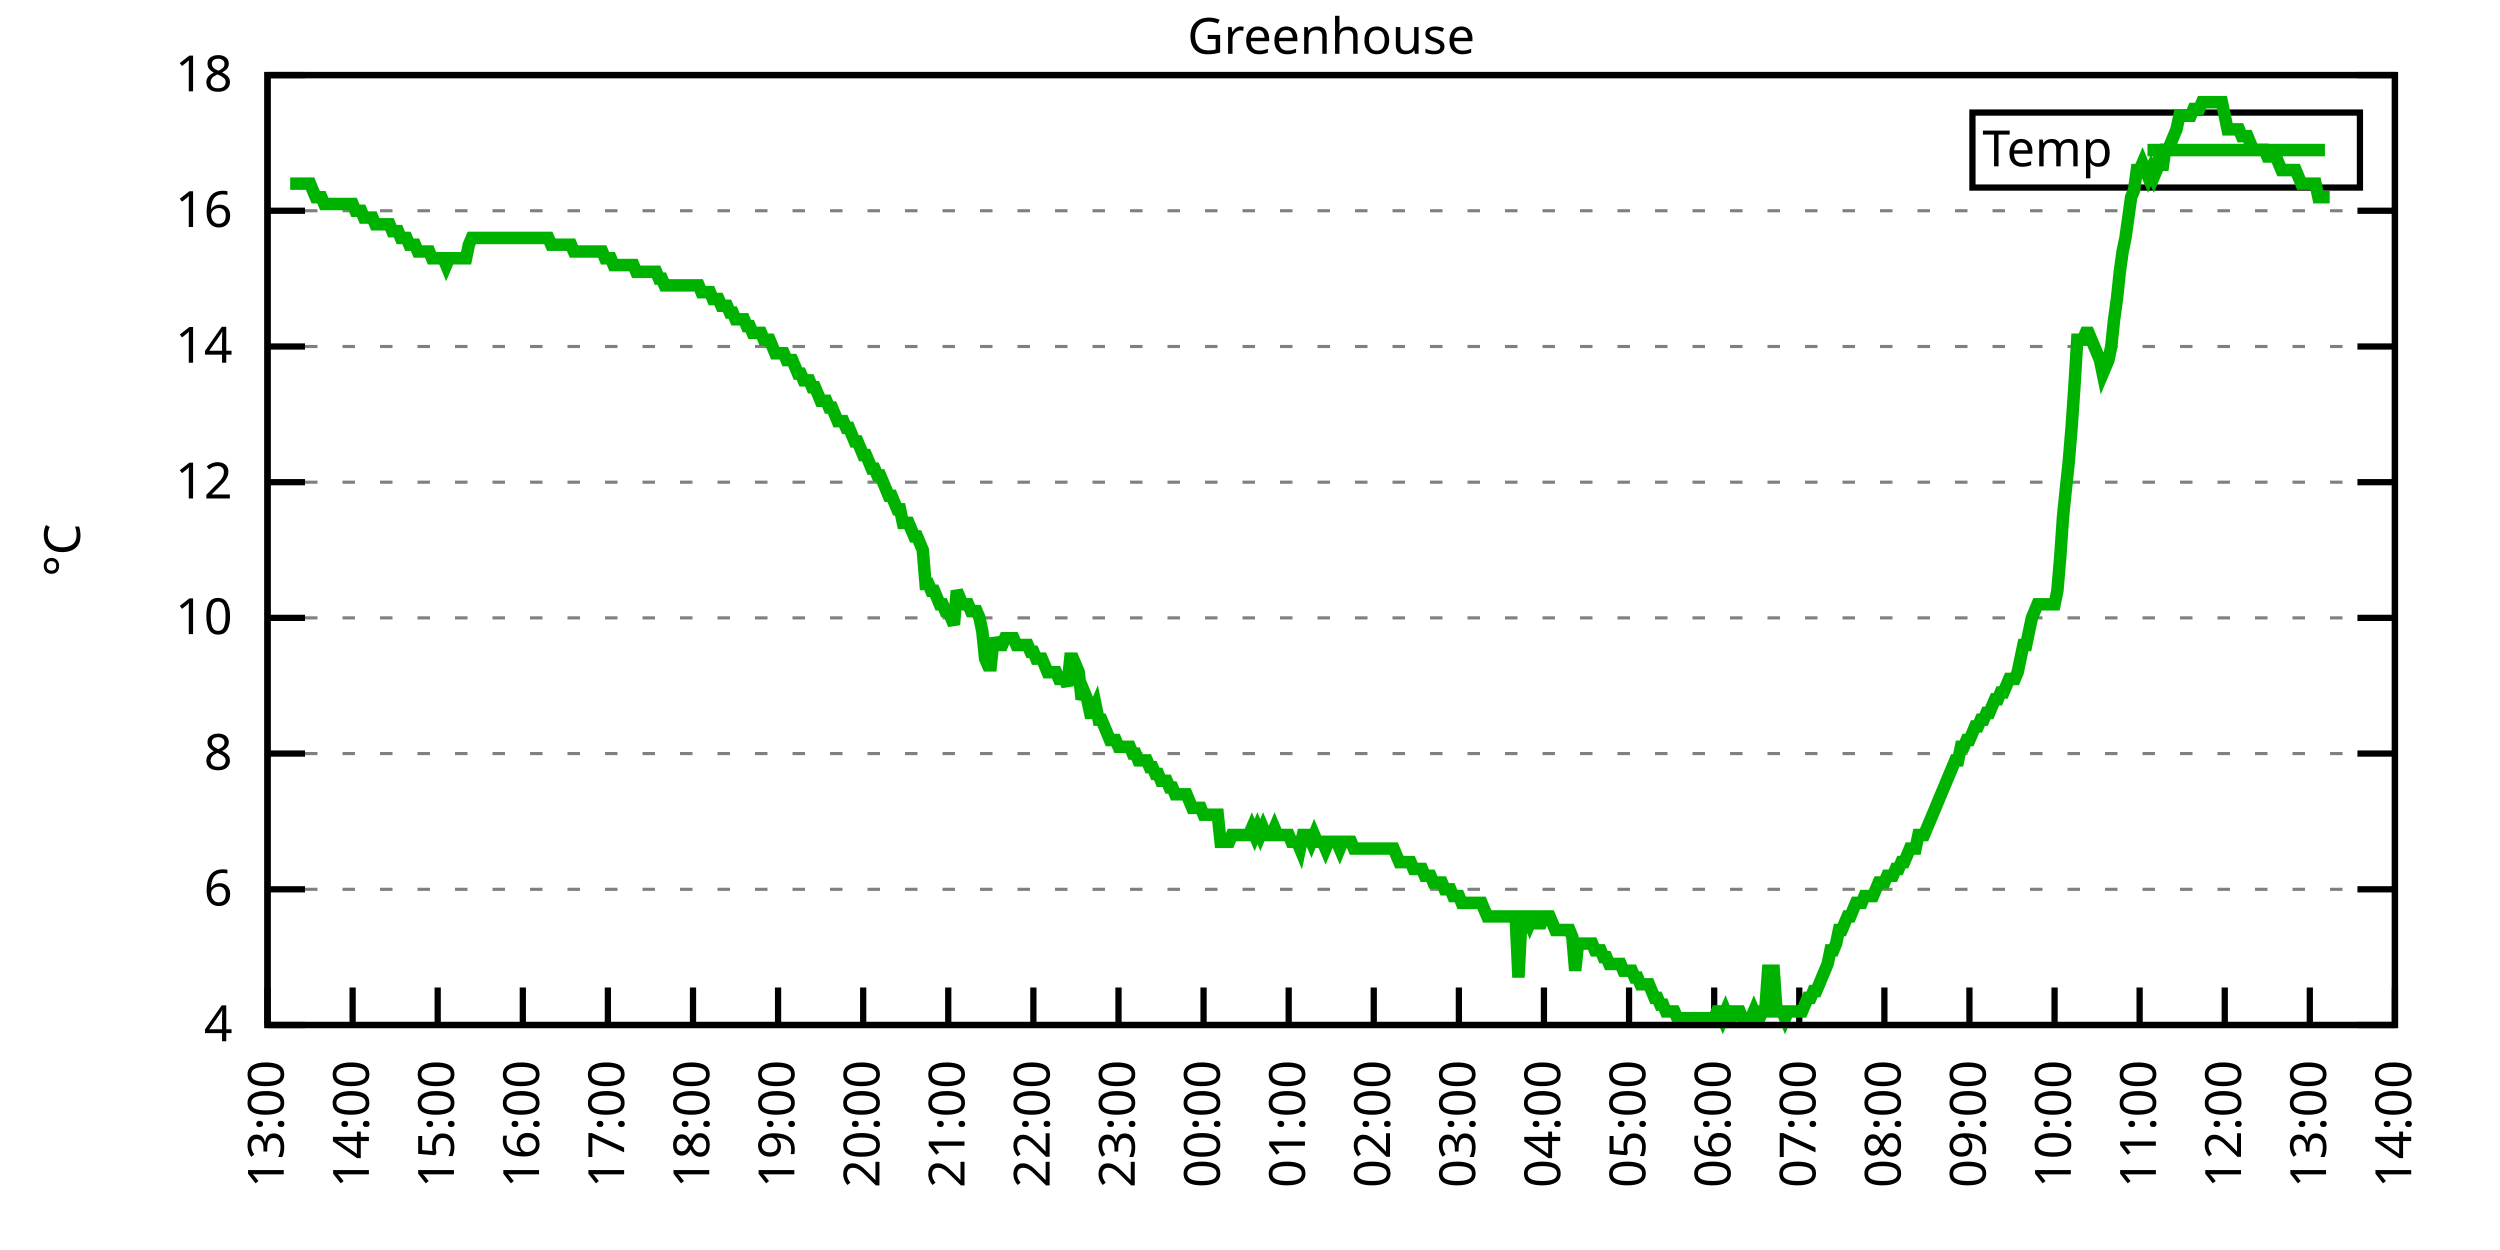
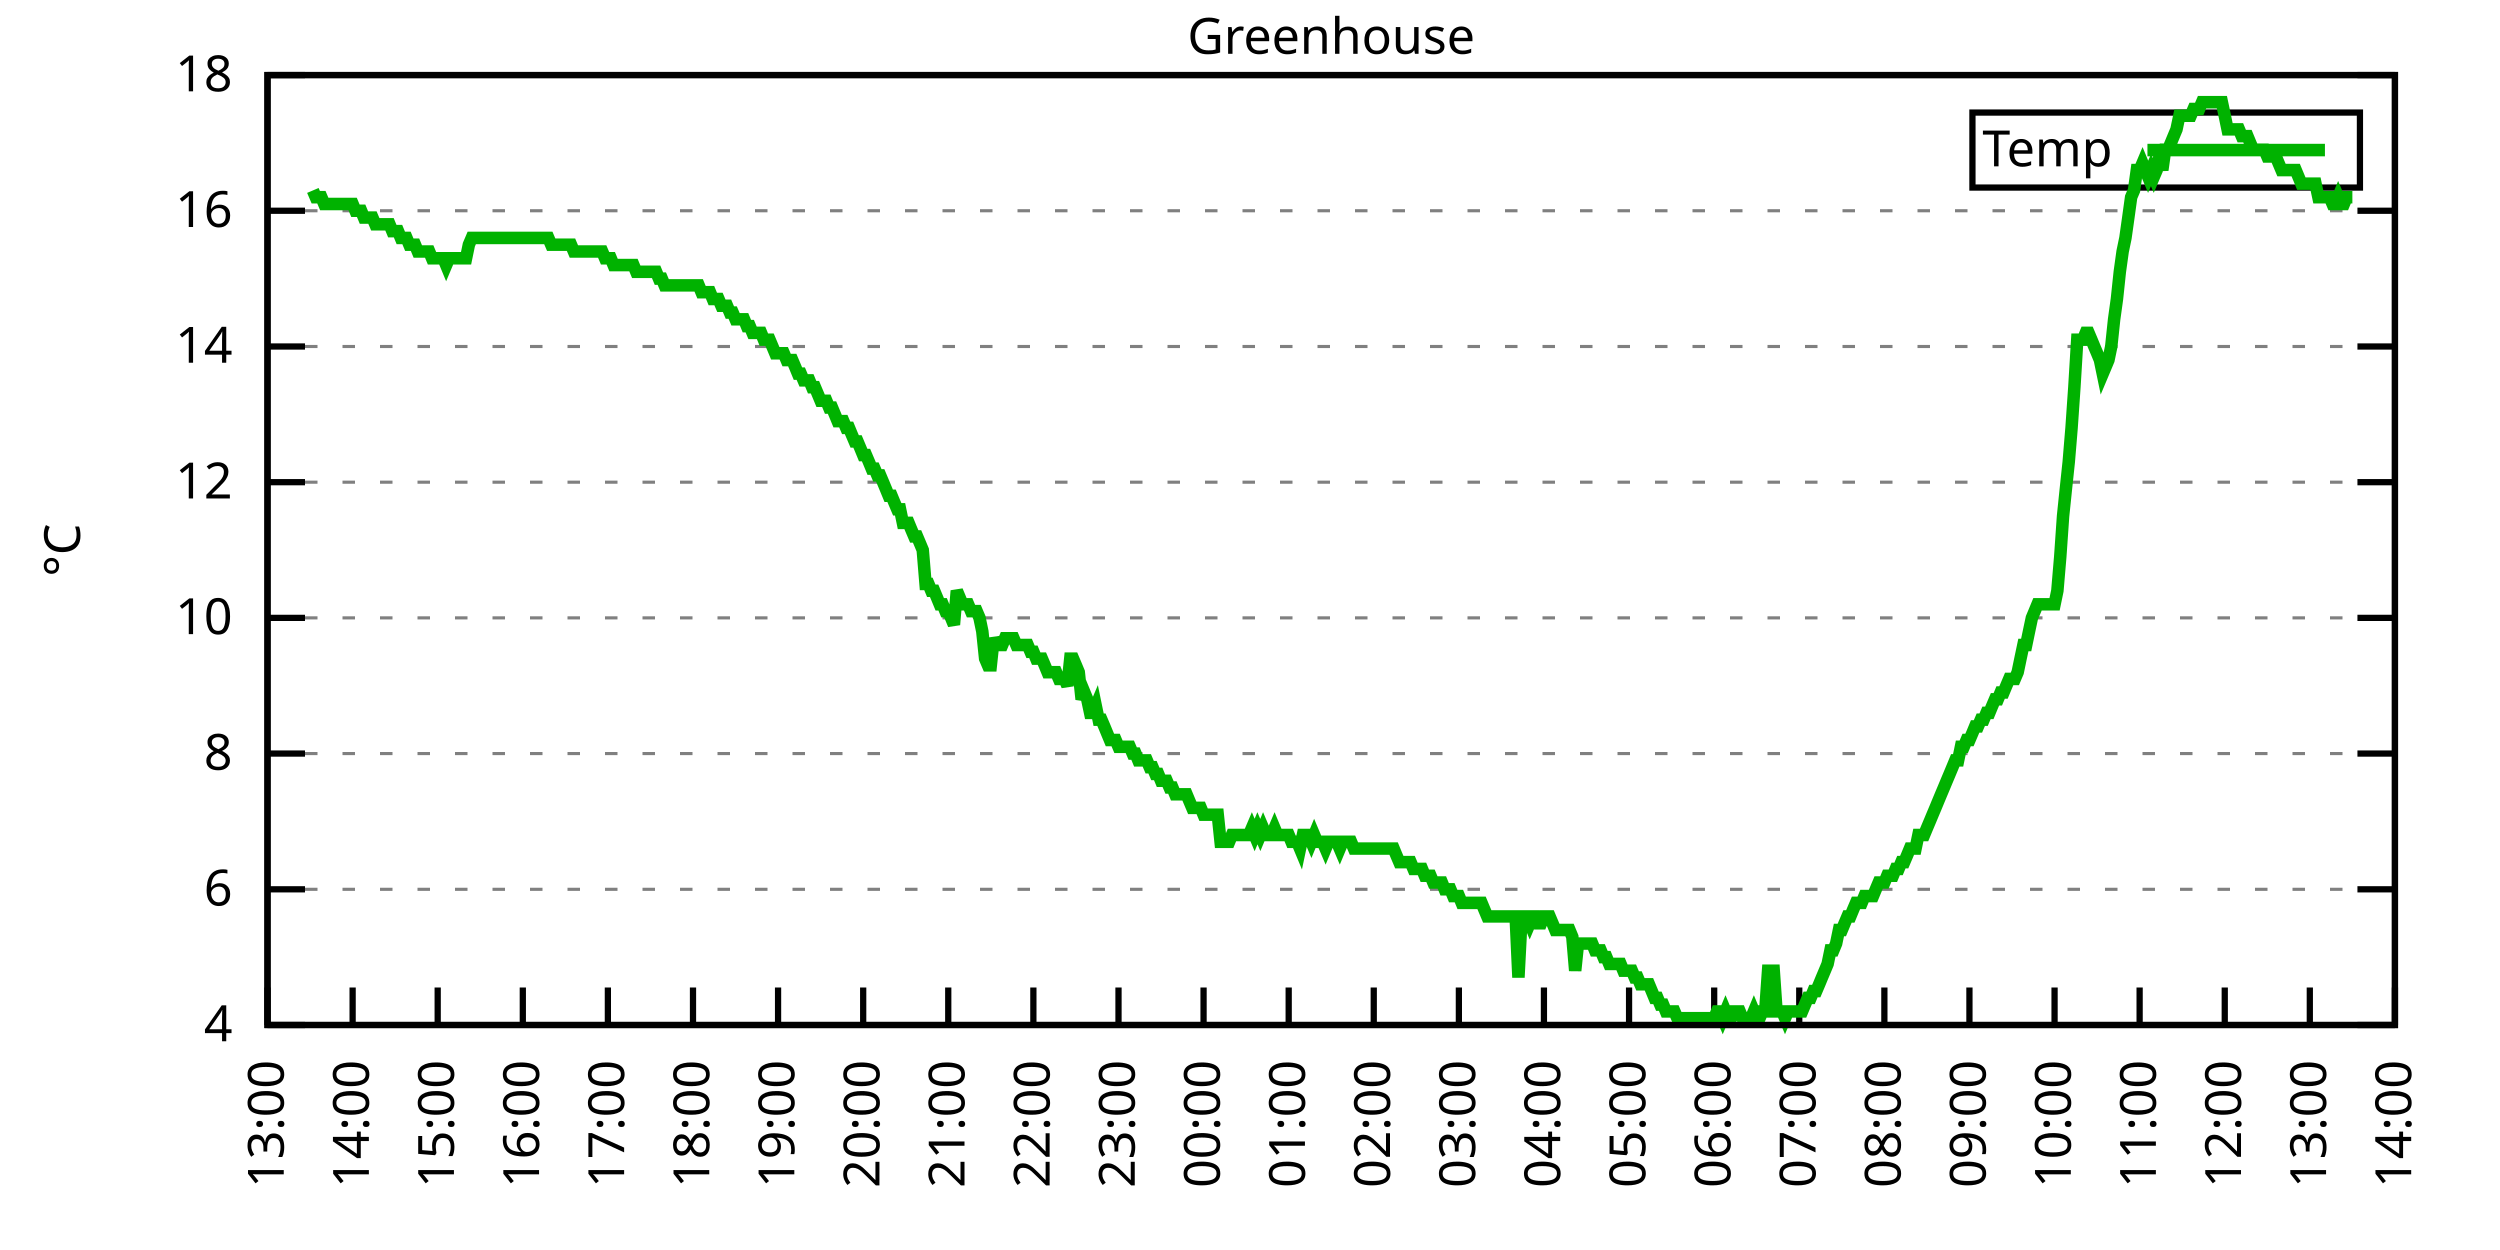
<svg xmlns="http://www.w3.org/2000/svg" xmlns:xlink="http://www.w3.org/1999/xlink" width="400" height="200" viewBox="0 0 400 200">
  <g id="gnuplot_canvas">
    <rect x="0" y="0" width="400" height="200" fill="none" />
    <defs>
      <circle id="gpDot" r="0.5" stroke-width="0.5" stroke="currentColor" />
      <path id="gpPt0" stroke-width="0.333" stroke="currentColor" d="M-1,0 h2 M0,-1 v2" />
      <path id="gpPt1" stroke-width="0.333" stroke="currentColor" d="M-1,-1 L1,1 M1,-1 L-1,1" />
      <path id="gpPt2" stroke-width="0.333" stroke="currentColor" d="M-1,0 L1,0 M0,-1 L0,1 M-1,-1 L1,1 M-1,1 L1,-1" />
      <rect id="gpPt3" stroke-width="0.333" stroke="currentColor" x="-1" y="-1" width="2" height="2" />
      <rect id="gpPt4" stroke-width="0.333" stroke="currentColor" fill="currentColor" x="-1" y="-1" width="2" height="2" />
      <circle id="gpPt5" stroke-width="0.333" stroke="currentColor" cx="0" cy="0" r="1" />
      <use xlink:href="#gpPt5" id="gpPt6" fill="currentColor" stroke="none" />
      <path id="gpPt7" stroke-width="0.333" stroke="currentColor" d="M0,-1.33 L-1.33,0.67 L1.33,0.67 z" />
      <use xlink:href="#gpPt7" id="gpPt8" fill="currentColor" stroke="none" />
      <use xlink:href="#gpPt7" id="gpPt9" stroke="currentColor" transform="rotate(180)" />
      <use xlink:href="#gpPt9" id="gpPt10" fill="currentColor" stroke="none" />
      <use xlink:href="#gpPt3" id="gpPt11" stroke="currentColor" transform="rotate(45)" />
      <use xlink:href="#gpPt11" id="gpPt12" fill="currentColor" stroke="none" />
      <path id="gpPt13" stroke-width="0.333" stroke="currentColor" d="M0,1.330 L1.265,0.411 L0.782,-1.067 L-0.782,-1.076 L-1.265,0.411 z" />
      <use xlink:href="#gpPt13" id="gpPt14" fill="currentColor" stroke="none" />
      <filter id="textbox" filterUnits="objectBoundingBox" x="0" y="0" height="1" width="1">
        <feFlood flood-color="white" flood-opacity="1" result="bgnd" />
        <feComposite in="SourceGraphic" in2="bgnd" operator="atop" />
      </filter>
      <filter id="greybox" filterUnits="objectBoundingBox" x="0" y="0" height="1" width="1">
        <feFlood flood-color="lightgrey" flood-opacity="1" result="grey" />
        <feComposite in="SourceGraphic" in2="grey" operator="atop" />
      </filter>
    </defs>
    <g fill="none" color="white" stroke="currentColor" stroke-width="1.00" stroke-linecap="butt" stroke-linejoin="miter">
</g>
    <g fill="none" color="black" stroke="currentColor" stroke-width="1.00" stroke-linecap="butt" stroke-linejoin="miter">
      <g stroke="none" shape-rendering="crispEdges">
        <polygon fill="rgb(255, 255, 255)" points="42.80,164.00 383.18,164.00 383.18,12.02 42.80,12.02 " />
      </g>
    </g>
    <g fill="none" color="black" stroke="currentColor" stroke-width="1.00" stroke-linecap="butt" stroke-linejoin="miter">
</g>
    <g fill="none" color="black" stroke="black" stroke-width="0.50" stroke-linecap="butt" stroke-linejoin="miter">
</g>
    <g fill="none" color="gray" stroke="currentColor" stroke-width="0.50" stroke-linecap="butt" stroke-linejoin="miter">
      <path stroke="gray" stroke-dasharray="2,4" class="gridline" d="M42.80,164.00 L383.19,164.00  " />
    </g>
    <g fill="none" color="gray" stroke="gray" stroke-width="1.00" stroke-linecap="butt" stroke-linejoin="miter">
</g>
    <g fill="none" color="black" stroke="currentColor" stroke-width="1.00" stroke-linecap="butt" stroke-linejoin="miter">
      <path stroke="black" d="M42.80,164.00 L48.80,164.00 M383.19,164.00 L377.19,164.00  " />
      <g transform="translate(37.20,166.60)" stroke="none" fill="black" font-family="Sans" font-size="8.00" text-anchor="end">
        <text>
          <tspan font-family="Sans"> 4</tspan>
        </text>
      </g>
    </g>
    <g fill="none" color="black" stroke="currentColor" stroke-width="1.00" stroke-linecap="butt" stroke-linejoin="miter">
</g>
    <g fill="none" color="black" stroke="black" stroke-width="0.50" stroke-linecap="butt" stroke-linejoin="miter">
</g>
    <g fill="none" color="gray" stroke="currentColor" stroke-width="0.50" stroke-linecap="butt" stroke-linejoin="miter">
      <path stroke="gray" stroke-dasharray="2,4" class="gridline" d="M42.80,142.29 L383.19,142.29  " />
    </g>
    <g fill="none" color="gray" stroke="gray" stroke-width="1.00" stroke-linecap="butt" stroke-linejoin="miter">
</g>
    <g fill="none" color="black" stroke="currentColor" stroke-width="1.00" stroke-linecap="butt" stroke-linejoin="miter">
      <path stroke="black" d="M42.80,142.29 L48.80,142.29 M383.19,142.29 L377.19,142.29  " />
      <g transform="translate(37.20,144.89)" stroke="none" fill="black" font-family="Sans" font-size="8.00" text-anchor="end">
        <text>
          <tspan font-family="Sans"> 6</tspan>
        </text>
      </g>
    </g>
    <g fill="none" color="black" stroke="currentColor" stroke-width="1.00" stroke-linecap="butt" stroke-linejoin="miter">
</g>
    <g fill="none" color="black" stroke="black" stroke-width="0.50" stroke-linecap="butt" stroke-linejoin="miter">
</g>
    <g fill="none" color="gray" stroke="currentColor" stroke-width="0.50" stroke-linecap="butt" stroke-linejoin="miter">
      <path stroke="gray" stroke-dasharray="2,4" class="gridline" d="M42.80,120.57 L383.19,120.57  " />
    </g>
    <g fill="none" color="gray" stroke="gray" stroke-width="1.00" stroke-linecap="butt" stroke-linejoin="miter">
</g>
    <g fill="none" color="black" stroke="currentColor" stroke-width="1.00" stroke-linecap="butt" stroke-linejoin="miter">
      <path stroke="black" d="M42.80,120.57 L48.80,120.57 M383.19,120.57 L377.19,120.57  " />
      <g transform="translate(37.20,123.17)" stroke="none" fill="black" font-family="Sans" font-size="8.00" text-anchor="end">
        <text>
          <tspan font-family="Sans"> 8</tspan>
        </text>
      </g>
    </g>
    <g fill="none" color="black" stroke="currentColor" stroke-width="1.00" stroke-linecap="butt" stroke-linejoin="miter">
</g>
    <g fill="none" color="black" stroke="black" stroke-width="0.50" stroke-linecap="butt" stroke-linejoin="miter">
</g>
    <g fill="none" color="gray" stroke="currentColor" stroke-width="0.50" stroke-linecap="butt" stroke-linejoin="miter">
      <path stroke="gray" stroke-dasharray="2,4" class="gridline" d="M42.80,98.86 L383.19,98.86  " />
    </g>
    <g fill="none" color="gray" stroke="gray" stroke-width="1.00" stroke-linecap="butt" stroke-linejoin="miter">
</g>
    <g fill="none" color="black" stroke="currentColor" stroke-width="1.00" stroke-linecap="butt" stroke-linejoin="miter">
      <path stroke="black" d="M42.80,98.86 L48.80,98.86 M383.19,98.86 L377.19,98.86  " />
      <g transform="translate(37.20,101.46)" stroke="none" fill="black" font-family="Sans" font-size="8.00" text-anchor="end">
        <text>
          <tspan font-family="Sans"> 10</tspan>
        </text>
      </g>
    </g>
    <g fill="none" color="black" stroke="currentColor" stroke-width="1.00" stroke-linecap="butt" stroke-linejoin="miter">
</g>
    <g fill="none" color="black" stroke="black" stroke-width="0.50" stroke-linecap="butt" stroke-linejoin="miter">
</g>
    <g fill="none" color="gray" stroke="currentColor" stroke-width="0.50" stroke-linecap="butt" stroke-linejoin="miter">
      <path stroke="gray" stroke-dasharray="2,4" class="gridline" d="M42.80,77.15 L383.19,77.15  " />
    </g>
    <g fill="none" color="gray" stroke="gray" stroke-width="1.00" stroke-linecap="butt" stroke-linejoin="miter">
</g>
    <g fill="none" color="black" stroke="currentColor" stroke-width="1.00" stroke-linecap="butt" stroke-linejoin="miter">
      <path stroke="black" d="M42.80,77.15 L48.80,77.15 M383.19,77.15 L377.19,77.15  " />
      <g transform="translate(37.20,79.75)" stroke="none" fill="black" font-family="Sans" font-size="8.00" text-anchor="end">
        <text>
          <tspan font-family="Sans"> 12</tspan>
        </text>
      </g>
    </g>
    <g fill="none" color="black" stroke="currentColor" stroke-width="1.00" stroke-linecap="butt" stroke-linejoin="miter">
</g>
    <g fill="none" color="black" stroke="black" stroke-width="0.50" stroke-linecap="butt" stroke-linejoin="miter">
</g>
    <g fill="none" color="gray" stroke="currentColor" stroke-width="0.50" stroke-linecap="butt" stroke-linejoin="miter">
      <path stroke="gray" stroke-dasharray="2,4" class="gridline" d="M42.80,55.44 L383.19,55.44  " />
    </g>
    <g fill="none" color="gray" stroke="gray" stroke-width="1.00" stroke-linecap="butt" stroke-linejoin="miter">
</g>
    <g fill="none" color="black" stroke="currentColor" stroke-width="1.00" stroke-linecap="butt" stroke-linejoin="miter">
      <path stroke="black" d="M42.80,55.44 L48.80,55.44 M383.19,55.44 L377.19,55.44  " />
      <g transform="translate(37.20,58.04)" stroke="none" fill="black" font-family="Sans" font-size="8.00" text-anchor="end">
        <text>
          <tspan font-family="Sans"> 14</tspan>
        </text>
      </g>
    </g>
    <g fill="none" color="black" stroke="currentColor" stroke-width="1.00" stroke-linecap="butt" stroke-linejoin="miter">
</g>
    <g fill="none" color="black" stroke="black" stroke-width="0.50" stroke-linecap="butt" stroke-linejoin="miter">
</g>
    <g fill="none" color="gray" stroke="currentColor" stroke-width="0.50" stroke-linecap="butt" stroke-linejoin="miter">
      <path stroke="gray" stroke-dasharray="2,4" class="gridline" d="M42.80,33.72 L383.19,33.72  " />
    </g>
    <g fill="none" color="gray" stroke="gray" stroke-width="1.00" stroke-linecap="butt" stroke-linejoin="miter">
</g>
    <g fill="none" color="black" stroke="currentColor" stroke-width="1.00" stroke-linecap="butt" stroke-linejoin="miter">
      <path stroke="black" d="M42.80,33.72 L48.80,33.72 M383.19,33.72 L377.19,33.72  " />
      <g transform="translate(37.20,36.32)" stroke="none" fill="black" font-family="Sans" font-size="8.00" text-anchor="end">
        <text>
          <tspan font-family="Sans"> 16</tspan>
        </text>
      </g>
    </g>
    <g fill="none" color="black" stroke="currentColor" stroke-width="1.00" stroke-linecap="butt" stroke-linejoin="miter">
</g>
    <g fill="none" color="black" stroke="black" stroke-width="0.50" stroke-linecap="butt" stroke-linejoin="miter">
</g>
    <g fill="none" color="gray" stroke="currentColor" stroke-width="0.50" stroke-linecap="butt" stroke-linejoin="miter">
      <path stroke="gray" stroke-dasharray="2,4" class="gridline" d="M42.80,12.01 L383.19,12.01  " />
    </g>
    <g fill="none" color="gray" stroke="gray" stroke-width="1.00" stroke-linecap="butt" stroke-linejoin="miter">
</g>
    <g fill="none" color="black" stroke="currentColor" stroke-width="1.00" stroke-linecap="butt" stroke-linejoin="miter">
      <path stroke="black" d="M42.80,12.01 L48.80,12.01 M383.19,12.01 L377.19,12.01  " />
      <g transform="translate(37.20,14.61)" stroke="none" fill="black" font-family="Sans" font-size="8.00" text-anchor="end">
        <text>
          <tspan font-family="Sans"> 18</tspan>
        </text>
      </g>
    </g>
    <g fill="none" color="black" stroke="currentColor" stroke-width="1.00" stroke-linecap="butt" stroke-linejoin="miter">
      <path stroke="black" d="M42.80,164.00 L42.80,158.00  " />
      <g transform="translate(45.40,169.60) rotate(270.00)" stroke="none" fill="black" font-family="Sans" font-size="8.00" text-anchor="end">
        <text>
          <tspan font-family="Sans">13:00</tspan>
        </text>
      </g>
    </g>
    <g fill="none" color="black" stroke="currentColor" stroke-width="1.00" stroke-linecap="butt" stroke-linejoin="miter">
      <path stroke="black" d="M56.42,164.00 L56.42,158.00  " />
      <g transform="translate(59.02,169.60) rotate(270.00)" stroke="none" fill="black" font-family="Sans" font-size="8.00" text-anchor="end">
        <text>
          <tspan font-family="Sans">14:00</tspan>
        </text>
      </g>
    </g>
    <g fill="none" color="black" stroke="currentColor" stroke-width="1.00" stroke-linecap="butt" stroke-linejoin="miter">
      <path stroke="black" d="M70.03,164.00 L70.03,158.00  " />
      <g transform="translate(72.63,169.60) rotate(270.00)" stroke="none" fill="black" font-family="Sans" font-size="8.00" text-anchor="end">
        <text>
          <tspan font-family="Sans">15:00</tspan>
        </text>
      </g>
    </g>
    <g fill="none" color="black" stroke="currentColor" stroke-width="1.00" stroke-linecap="butt" stroke-linejoin="miter">
      <path stroke="black" d="M83.65,164.00 L83.65,158.00  " />
      <g transform="translate(86.25,169.60) rotate(270.00)" stroke="none" fill="black" font-family="Sans" font-size="8.00" text-anchor="end">
        <text>
          <tspan font-family="Sans">16:00</tspan>
        </text>
      </g>
    </g>
    <g fill="none" color="black" stroke="currentColor" stroke-width="1.00" stroke-linecap="butt" stroke-linejoin="miter">
      <path stroke="black" d="M97.26,164.00 L97.26,158.00  " />
      <g transform="translate(99.86,169.60) rotate(270.00)" stroke="none" fill="black" font-family="Sans" font-size="8.00" text-anchor="end">
        <text>
          <tspan font-family="Sans">17:00</tspan>
        </text>
      </g>
    </g>
    <g fill="none" color="black" stroke="currentColor" stroke-width="1.00" stroke-linecap="butt" stroke-linejoin="miter">
      <path stroke="black" d="M110.88,164.00 L110.88,158.00  " />
      <g transform="translate(113.48,169.60) rotate(270.00)" stroke="none" fill="black" font-family="Sans" font-size="8.00" text-anchor="end">
        <text>
          <tspan font-family="Sans">18:00</tspan>
        </text>
      </g>
    </g>
    <g fill="none" color="black" stroke="currentColor" stroke-width="1.00" stroke-linecap="butt" stroke-linejoin="miter">
      <path stroke="black" d="M124.49,164.00 L124.49,158.00  " />
      <g transform="translate(127.09,169.60) rotate(270.00)" stroke="none" fill="black" font-family="Sans" font-size="8.00" text-anchor="end">
        <text>
          <tspan font-family="Sans">19:00</tspan>
        </text>
      </g>
    </g>
    <g fill="none" color="black" stroke="currentColor" stroke-width="1.00" stroke-linecap="butt" stroke-linejoin="miter">
      <path stroke="black" d="M138.11,164.00 L138.11,158.00  " />
      <g transform="translate(140.71,169.60) rotate(270.00)" stroke="none" fill="black" font-family="Sans" font-size="8.00" text-anchor="end">
        <text>
          <tspan font-family="Sans">20:00</tspan>
        </text>
      </g>
    </g>
    <g fill="none" color="black" stroke="currentColor" stroke-width="1.00" stroke-linecap="butt" stroke-linejoin="miter">
      <path stroke="black" d="M151.72,164.00 L151.72,158.00  " />
      <g transform="translate(154.32,169.60) rotate(270.00)" stroke="none" fill="black" font-family="Sans" font-size="8.00" text-anchor="end">
        <text>
          <tspan font-family="Sans">21:00</tspan>
        </text>
      </g>
    </g>
    <g fill="none" color="black" stroke="currentColor" stroke-width="1.00" stroke-linecap="butt" stroke-linejoin="miter">
      <path stroke="black" d="M165.34,164.00 L165.34,158.00  " />
      <g transform="translate(167.94,169.60) rotate(270.00)" stroke="none" fill="black" font-family="Sans" font-size="8.00" text-anchor="end">
        <text>
          <tspan font-family="Sans">22:00</tspan>
        </text>
      </g>
    </g>
    <g fill="none" color="black" stroke="currentColor" stroke-width="1.00" stroke-linecap="butt" stroke-linejoin="miter">
      <path stroke="black" d="M178.96,164.00 L178.96,158.00  " />
      <g transform="translate(181.56,169.60) rotate(270.00)" stroke="none" fill="black" font-family="Sans" font-size="8.00" text-anchor="end">
        <text>
          <tspan font-family="Sans">23:00</tspan>
        </text>
      </g>
    </g>
    <g fill="none" color="black" stroke="currentColor" stroke-width="1.00" stroke-linecap="butt" stroke-linejoin="miter">
      <path stroke="black" d="M192.57,164.00 L192.57,158.00  " />
      <g transform="translate(195.17,169.60) rotate(270.00)" stroke="none" fill="black" font-family="Sans" font-size="8.00" text-anchor="end">
        <text>
          <tspan font-family="Sans">00:00</tspan>
        </text>
      </g>
    </g>
    <g fill="none" color="black" stroke="currentColor" stroke-width="1.00" stroke-linecap="butt" stroke-linejoin="miter">
      <path stroke="black" d="M206.19,164.00 L206.19,158.00  " />
      <g transform="translate(208.79,169.60) rotate(270.00)" stroke="none" fill="black" font-family="Sans" font-size="8.00" text-anchor="end">
        <text>
          <tspan font-family="Sans">01:00</tspan>
        </text>
      </g>
    </g>
    <g fill="none" color="black" stroke="currentColor" stroke-width="1.00" stroke-linecap="butt" stroke-linejoin="miter">
      <path stroke="black" d="M219.80,164.00 L219.80,158.00  " />
      <g transform="translate(222.40,169.60) rotate(270.00)" stroke="none" fill="black" font-family="Sans" font-size="8.00" text-anchor="end">
        <text>
          <tspan font-family="Sans">02:00</tspan>
        </text>
      </g>
    </g>
    <g fill="none" color="black" stroke="currentColor" stroke-width="1.00" stroke-linecap="butt" stroke-linejoin="miter">
      <path stroke="black" d="M233.42,164.00 L233.42,158.00  " />
      <g transform="translate(236.02,169.60) rotate(270.00)" stroke="none" fill="black" font-family="Sans" font-size="8.00" text-anchor="end">
        <text>
          <tspan font-family="Sans">03:00</tspan>
        </text>
      </g>
    </g>
    <g fill="none" color="black" stroke="currentColor" stroke-width="1.00" stroke-linecap="butt" stroke-linejoin="miter">
      <path stroke="black" d="M247.03,164.00 L247.03,158.00  " />
      <g transform="translate(249.63,169.60) rotate(270.00)" stroke="none" fill="black" font-family="Sans" font-size="8.00" text-anchor="end">
        <text>
          <tspan font-family="Sans">04:00</tspan>
        </text>
      </g>
    </g>
    <g fill="none" color="black" stroke="currentColor" stroke-width="1.00" stroke-linecap="butt" stroke-linejoin="miter">
      <path stroke="black" d="M260.65,164.00 L260.65,158.00  " />
      <g transform="translate(263.25,169.60) rotate(270.00)" stroke="none" fill="black" font-family="Sans" font-size="8.00" text-anchor="end">
        <text>
          <tspan font-family="Sans">05:00</tspan>
        </text>
      </g>
    </g>
    <g fill="none" color="black" stroke="currentColor" stroke-width="1.00" stroke-linecap="butt" stroke-linejoin="miter">
      <path stroke="black" d="M274.27,164.00 L274.27,158.00  " />
      <g transform="translate(276.87,169.60) rotate(270.00)" stroke="none" fill="black" font-family="Sans" font-size="8.00" text-anchor="end">
        <text>
          <tspan font-family="Sans">06:00</tspan>
        </text>
      </g>
    </g>
    <g fill="none" color="black" stroke="currentColor" stroke-width="1.00" stroke-linecap="butt" stroke-linejoin="miter">
      <path stroke="black" d="M287.88,164.00 L287.88,158.00  " />
      <g transform="translate(290.48,169.60) rotate(270.00)" stroke="none" fill="black" font-family="Sans" font-size="8.00" text-anchor="end">
        <text>
          <tspan font-family="Sans">07:00</tspan>
        </text>
      </g>
    </g>
    <g fill="none" color="black" stroke="currentColor" stroke-width="1.00" stroke-linecap="butt" stroke-linejoin="miter">
      <path stroke="black" d="M301.50,164.00 L301.50,158.00  " />
      <g transform="translate(304.10,169.60) rotate(270.00)" stroke="none" fill="black" font-family="Sans" font-size="8.00" text-anchor="end">
        <text>
          <tspan font-family="Sans">08:00</tspan>
        </text>
      </g>
    </g>
    <g fill="none" color="black" stroke="currentColor" stroke-width="1.00" stroke-linecap="butt" stroke-linejoin="miter">
      <path stroke="black" d="M315.11,164.00 L315.11,158.00  " />
      <g transform="translate(317.71,169.60) rotate(270.00)" stroke="none" fill="black" font-family="Sans" font-size="8.00" text-anchor="end">
        <text>
          <tspan font-family="Sans">09:00</tspan>
        </text>
      </g>
    </g>
    <g fill="none" color="black" stroke="currentColor" stroke-width="1.00" stroke-linecap="butt" stroke-linejoin="miter">
      <path stroke="black" d="M328.73,164.00 L328.73,158.00  " />
      <g transform="translate(331.33,169.60) rotate(270.00)" stroke="none" fill="black" font-family="Sans" font-size="8.00" text-anchor="end">
        <text>
          <tspan font-family="Sans">10:00</tspan>
        </text>
      </g>
    </g>
    <g fill="none" color="black" stroke="currentColor" stroke-width="1.00" stroke-linecap="butt" stroke-linejoin="miter">
      <path stroke="black" d="M342.34,164.00 L342.34,158.00  " />
      <g transform="translate(344.94,169.60) rotate(270.00)" stroke="none" fill="black" font-family="Sans" font-size="8.00" text-anchor="end">
        <text>
          <tspan font-family="Sans">11:00</tspan>
        </text>
      </g>
    </g>
    <g fill="none" color="black" stroke="currentColor" stroke-width="1.00" stroke-linecap="butt" stroke-linejoin="miter">
      <path stroke="black" d="M355.96,164.00 L355.96,158.00  " />
      <g transform="translate(358.56,169.60) rotate(270.00)" stroke="none" fill="black" font-family="Sans" font-size="8.00" text-anchor="end">
        <text>
          <tspan font-family="Sans">12:00</tspan>
        </text>
      </g>
    </g>
    <g fill="none" color="black" stroke="currentColor" stroke-width="1.00" stroke-linecap="butt" stroke-linejoin="miter">
      <path stroke="black" d="M369.57,164.00 L369.57,158.00  " />
      <g transform="translate(372.17,169.60) rotate(270.00)" stroke="none" fill="black" font-family="Sans" font-size="8.00" text-anchor="end">
        <text>
          <tspan font-family="Sans">13:00</tspan>
        </text>
      </g>
    </g>
    <g fill="none" color="black" stroke="currentColor" stroke-width="1.00" stroke-linecap="butt" stroke-linejoin="miter">
      <path stroke="black" d="M383.19,164.00 L383.19,158.00  " />
      <g transform="translate(385.79,169.60) rotate(270.00)" stroke="none" fill="black" font-family="Sans" font-size="8.00" text-anchor="end">
        <text>
          <tspan font-family="Sans">14:00</tspan>
        </text>
      </g>
    </g>
    <g fill="none" color="black" stroke="currentColor" stroke-width="1.00" stroke-linecap="butt" stroke-linejoin="miter">
</g>
    <g fill="none" color="black" stroke="currentColor" stroke-width="1.00" stroke-linecap="butt" stroke-linejoin="miter">
      <path stroke="black" d="M42.80,12.01 L42.80,164.00 L383.19,164.00 L383.19,12.01 L42.80,12.01 Z  " />
    </g>
    <g fill="none" color="black" stroke="currentColor" stroke-width="1.00" stroke-linecap="butt" stroke-linejoin="miter">
</g>
    <g fill="none" color="black" stroke="currentColor" stroke-width="1.00" stroke-linecap="butt" stroke-linejoin="miter">
      <path stroke="black" d="M315.59,30.01 L315.59,18.01 L377.59,18.01 L377.59,30.01 L315.59,30.01 Z  " />
    </g>
    <g id="Greenhouse_plot_1">
      <g fill="none" color="white" stroke="black" stroke-width="2.00" stroke-linecap="butt" stroke-linejoin="miter">
</g>
      <g fill="none" color="black" stroke="currentColor" stroke-width="2.00" stroke-linecap="butt" stroke-linejoin="miter">
        <g transform="translate(337.99,26.61)" stroke="none" fill="black" font-family="Sans" font-size="8.00" text-anchor="end">
          <text>
            <tspan font-family="Sans">Temp</tspan>
          </text>
        </g>
      </g>
      <g fill="none" color="black" stroke="currentColor" stroke-width="2.00" stroke-linecap="butt" stroke-linejoin="miter">
-         <path stroke="rgb(  0, 178,   0)" d="M343.59,24.01 L371.99,24.01 M46.43,29.38 L46.88,29.38 L47.34,29.38 L47.79,29.38 L48.25,29.38 L48.70,29.38   L49.15,29.38 L49.61,29.38 L50.06,30.47 L50.52,31.55 L50.97,31.55 L51.42,31.55 L51.88,32.64 L52.33,32.64   L52.78,32.64 L53.24,32.64 L53.69,32.64 L54.15,32.64 L54.60,32.64 L55.05,32.64 L55.51,32.64 L55.96,32.64   L56.42,32.64 L56.87,33.72 L57.32,33.72 L57.78,33.72 L58.23,34.81 L58.68,34.81 L59.14,34.81 L59.59,34.81   L60.05,35.89 L60.50,35.89 L60.95,35.89 L61.41,35.89 L61.86,35.89 L62.32,35.89 L62.77,36.98 L63.22,36.98   L63.68,36.98 L64.13,38.07 L64.58,38.07 L65.04,38.07 L65.49,39.15 L65.95,39.15 L66.40,39.15 L66.85,40.24   L67.31,40.24 L67.76,40.24 L68.22,40.24 L68.67,40.24 L69.12,41.32 L69.58,41.32 L70.03,41.32 L70.49,41.32   L70.94,41.32 L71.39,42.41 L71.85,41.32 L72.30,41.32 L72.75,41.32 L73.21,41.32 L73.66,41.32 L74.12,41.32   L74.57,41.32 L75.02,39.15 L75.48,38.07 L75.93,38.07 L76.39,38.07 L76.84,38.07 L77.29,38.07 L77.75,38.07   L78.20,38.07 L78.65,38.07 L79.11,38.07 L79.56,38.07 L80.02,38.07 L80.47,38.07 L80.92,38.07 L81.38,38.07   L81.83,38.07 L82.29,38.07 L82.74,38.07 L83.19,38.07 L83.65,38.07 L84.10,38.07 L84.55,38.07 L85.01,38.07   L85.46,38.07 L85.92,38.07 L86.37,38.07 L86.82,38.07 L87.28,38.07 L87.73,38.07 L88.19,39.15 L88.64,39.15   L89.09,39.15 L89.55,39.15 L90.00,39.15 L90.45,39.15 L90.91,39.15 L91.36,39.15 L91.82,40.24 L92.27,40.24   L92.72,40.24 L93.18,40.24 L93.63,40.24 L94.09,40.24 L94.54,40.24 L94.99,40.24 L95.45,40.24 L95.90,40.24   L96.35,40.24 L96.81,41.32 L97.26,41.32 L97.72,41.32 L98.17,42.41 L98.62,42.41 L99.08,42.41 L99.53,42.41   L99.99,42.41 L100.44,42.41 L100.89,42.41 L101.35,42.41 L101.80,43.49 L102.25,43.49 L102.71,43.49 L103.16,43.49   L103.62,43.49 L104.07,43.49 L104.52,43.49 L104.98,43.49 L105.43,44.58 L105.89,44.58 L106.34,45.66 L106.79,45.66   L107.25,45.66 L107.70,45.66 L108.15,45.66 L108.61,45.66 L109.06,45.66 L109.52,45.66 L109.97,45.66 L110.42,45.66   L110.88,45.66 L111.33,45.66 L111.79,45.66 L112.24,46.75 L112.69,46.75 L113.15,46.75 L113.60,46.75 L114.05,47.84   L114.51,47.84 L114.96,47.84 L115.42,48.92 L115.87,48.92 L116.32,48.92 L116.78,50.01 L117.23,50.01 L117.69,51.09   L118.14,51.09 L118.59,51.09 L119.05,51.09 L119.50,52.18 L119.96,52.18 L120.41,53.26 L120.86,53.26 L121.32,53.26   L121.77,53.26 L122.22,54.35 L122.68,54.35 L123.13,54.35 L123.59,55.44 L124.04,56.52 L124.49,56.52 L124.95,56.52   L125.40,56.52 L125.86,57.61 L126.31,57.61 L126.76,57.61 L127.22,58.69 L127.67,59.78 L128.12,59.78 L128.58,60.86   L129.49,60.86 L129.94,61.95 L130.39,61.95 L130.85,63.04 L131.30,64.12 L131.76,64.12 L132.21,64.12 L132.66,65.21   L133.12,65.21 L133.57,66.29 L134.02,67.38 L134.48,67.38 L134.93,67.38 L135.39,68.46 L135.84,68.46 L136.29,69.55   L136.75,70.63 L137.20,70.63 L137.66,71.72 L138.11,72.81 L138.56,72.81 L139.02,73.89 L139.47,74.98 L139.92,74.98   L140.38,76.06 L140.83,76.06 L141.29,77.15 L141.74,78.23 L142.19,79.32 L142.65,79.32 L143.10,80.41 L143.56,81.49   L144.01,81.49 L144.46,83.66 L144.92,83.66 L145.37,83.66 L145.82,84.75 L146.28,85.83 L146.73,85.83 L147.19,86.92   L147.64,88.00 L148.09,93.43 L148.55,93.43 L149.00,94.52 L149.46,94.52 L149.91,95.60 L150.36,96.69 L150.82,96.69   L151.27,97.78 L151.72,97.78 L152.18,98.86 L152.63,99.95 L153.09,94.52 L153.54,95.60 L153.99,96.69 L154.45,96.69   L154.90,96.69 L155.36,97.78 L155.81,97.78 L156.26,97.78 L156.72,98.86 L157.17,101.03 L157.62,105.38 L158.08,106.46   L158.53,106.46 L158.99,102.12 L159.44,103.20 L159.89,103.20 L160.35,103.20 L160.80,102.12 L161.26,102.12 L161.71,102.12   L162.16,102.12 L162.62,103.20 L163.07,103.20 L163.52,103.20 L163.98,103.20 L164.43,103.20 L164.89,104.29 L165.34,104.29   L165.79,105.38 L166.25,105.38 L166.70,105.38 L167.16,106.46 L167.61,107.55 L168.06,107.55 L168.52,107.55 L168.97,107.55   L169.43,108.63 L169.88,108.63 L170.33,108.63 L170.79,109.72 L171.24,105.38 L171.69,105.38 L172.15,106.46 L172.60,107.55   L173.06,111.89 L173.51,110.80 L173.96,111.89 L174.42,114.06 L174.87,114.06 L175.33,112.97 L175.78,115.15 L176.23,115.15   L176.69,116.23 L177.14,117.32 L177.59,118.40 L178.05,118.40 L178.50,118.40 L178.96,119.49 L179.41,119.49 L179.86,119.49   L180.32,119.49 L180.77,119.49 L181.23,120.57 L181.68,120.57 L182.13,121.66 L182.59,121.66 L183.04,121.66 L183.49,121.66   L183.95,122.75 L184.40,122.75 L184.86,123.83 L185.31,123.83 L185.76,124.92 L186.22,124.92 L186.67,124.92 L187.13,126.00   L187.58,126.00 L188.03,127.09 L188.49,127.09 L188.94,127.09 L189.39,127.09 L189.85,127.09 L190.30,128.17 L190.76,129.26   L191.21,129.26 L191.66,129.26 L192.12,129.26 L192.57,130.35 L193.03,130.35 L193.48,130.35 L193.93,130.35 L194.39,130.35   L194.84,130.35 L195.29,134.69 L195.75,134.69 L196.20,134.69 L196.66,134.69 L197.11,133.60 L197.56,133.60 L198.02,133.60   L198.47,133.60 L198.93,133.60 L199.38,133.60 L199.83,133.60 L200.29,132.52 L200.74,133.60 L201.19,132.52 L201.65,133.60   L202.10,132.52 L202.56,133.60 L203.01,133.60 L203.46,133.60 L203.92,132.52 L204.37,133.60 L204.83,133.60 L205.28,133.60   L205.73,133.60 L206.19,133.60 L206.64,134.69 L207.09,134.69 L207.55,134.69 L208.00,135.77 L208.46,133.60 L208.91,133.60   L209.36,133.60 L209.82,134.69 L210.27,133.60 L210.73,134.69 L211.18,134.69 L211.63,134.69 L212.09,135.77 L212.54,134.69   L213.00,134.69 L213.45,134.69 L213.90,134.69 L214.36,135.77 L214.81,134.69 L215.26,134.69 L215.72,134.69 L216.17,134.69   L216.63,135.77 L217.08,135.77 L217.53,135.77 L217.99,135.77 L218.44,135.77 L218.90,135.77 L219.35,135.77 L219.80,135.77   L220.26,135.77 L220.71,135.77 L221.16,135.77 L221.62,135.77 L222.07,135.77 L222.53,135.77 L222.98,135.77 L223.43,136.86   L223.89,137.94 L224.34,137.94 L224.80,137.94 L225.25,137.94 L225.70,137.94 L226.16,139.03 L226.61,139.03 L227.06,139.03   L227.52,139.03 L227.97,140.12 L228.43,140.12 L228.88,140.12 L229.33,141.20 L229.79,141.20 L230.24,141.20 L230.70,141.20   L231.15,142.29 L231.60,142.29 L232.06,142.29 L232.51,143.37 L232.96,143.37 L233.42,143.37 L233.87,144.46 L234.33,144.46   L234.78,144.46 L235.23,144.46 L235.69,144.46 L236.14,144.46 L236.60,144.46 L237.05,144.46 L237.50,145.54 L237.96,146.63   L238.41,146.63 L238.86,146.63 L239.32,146.63 L239.77,146.63 L240.23,146.63 L240.68,146.63 L241.13,146.63 L241.59,146.63   L242.04,146.63 L242.50,146.63 L242.95,156.40 L243.40,147.72 L243.86,146.63 L244.31,146.63 L244.76,147.72 L245.22,146.63   L245.67,146.63 L246.13,147.72 L246.58,147.72 L247.03,146.63 L247.49,146.63 L247.94,146.63 L248.40,147.72 L248.85,148.80   L249.30,148.80 L249.76,148.80 L250.21,148.80 L250.66,148.80 L251.12,148.80 L251.57,149.89 L252.03,155.31 L252.48,150.97   L252.93,150.97 L253.39,150.97 L253.84,150.97 L254.30,150.97 L254.75,150.97 L255.20,152.06 L255.66,152.06 L256.11,152.06   L256.56,153.14 L257.02,153.14 L257.47,154.23 L257.93,154.23 L258.38,154.23 L258.83,154.23 L259.29,154.23 L259.74,155.31   L260.20,155.31 L260.65,155.31 L261.10,155.31 L261.56,156.40 L262.01,156.40 L262.47,157.49 L262.92,157.49 L263.37,157.49   L263.83,157.49 L264.28,158.57 L264.73,159.66 L265.19,159.66 L265.64,160.74 L266.10,160.74 L266.55,161.83 L267.00,161.83   L267.46,161.83 L267.91,161.83 L268.37,162.91 L268.82,162.91 L269.27,162.91 L269.73,162.91 L270.18,162.91 L270.63,162.91   L271.09,162.91 L271.54,162.91 L272.00,162.91 L272.45,162.91 L272.90,162.91 L273.36,162.91 L273.81,162.91 L274.27,162.91   L274.72,161.83 L275.17,161.83 L275.63,162.91 L276.08,161.83 L276.53,162.91 L276.99,162.91 L277.44,161.83 L277.90,161.83   L278.35,161.83 L278.80,162.91 L279.26,162.91 L279.71,162.91 L280.17,162.91 L280.62,161.83 L281.07,162.91 L281.53,162.91   L281.98,161.83 L282.43,161.83 L282.89,155.31 L283.34,155.31 L283.80,155.31 L284.25,161.83 L284.70,161.83 L285.16,161.83   L285.61,162.91 L286.07,161.83 L286.52,161.83 L286.97,161.83 L287.43,161.83 L287.88,161.83 L288.33,161.83 L288.79,160.74   L289.24,159.66 L289.70,159.66 L290.15,158.57 L290.60,158.57 L291.06,157.49 L291.51,156.40 L291.97,155.31 L292.42,154.23   L292.87,152.06 L293.33,152.06 L293.78,150.97 L294.23,148.80 L294.69,148.80 L295.14,147.72 L295.60,146.63 L296.05,146.63   L296.50,145.54 L296.96,144.46 L297.41,144.46 L297.87,144.46 L298.32,143.37 L298.77,143.37 L299.23,143.37 L299.68,143.37   L300.13,142.29 L300.59,141.20 L301.04,141.20 L301.50,141.20 L301.95,140.12 L302.40,140.12 L302.86,140.12 L303.31,139.03   L303.77,139.03 L304.22,137.94 L304.67,137.94 L305.13,136.86 L305.58,135.77 L306.03,135.77 L306.49,135.77 L306.94,133.60   L307.40,133.60 L307.85,133.60 L308.30,132.52 L308.76,131.43 L309.21,130.35 L309.67,129.26 L310.12,128.17 L310.57,127.09   L311.03,126.00 L311.48,124.92 L311.94,123.83 L312.39,122.75 L312.84,121.66 L313.30,121.66 L313.75,119.49 L314.20,119.49   L314.66,118.40 L315.11,118.40 L315.57,117.32 L316.02,116.23 L316.47,116.23 L316.93,115.15 L317.38,115.15 L317.84,114.06   L318.29,114.06 L318.74,112.97 L319.20,111.89 L319.65,111.89 L320.10,110.80 L320.56,110.80 L321.01,109.72 L321.47,108.63   L321.92,108.63 L322.37,108.63 L322.83,107.55 L323.28,105.38 L323.74,103.20 L324.19,103.20 L324.64,101.03 L325.10,98.86   L325.55,97.78 L326.00,96.69 L326.46,96.69 L326.91,96.69 L327.37,96.69 L327.82,96.69 L328.27,96.69 L328.73,96.69   L329.18,94.52 L329.64,89.09 L330.09,82.58 L330.54,78.23 L331.00,73.89 L331.45,68.46 L331.90,61.95 L332.36,54.35   L332.81,54.35 L333.27,54.35 L333.72,53.26 L334.17,53.26 L334.63,54.35 L335.08,55.44 L335.54,56.52 L335.99,57.61   L336.44,59.78 L336.90,58.69 L337.35,57.61 L337.80,55.44 L338.26,51.09 L338.71,47.84 L339.17,43.49 L339.62,40.24   L340.07,38.07 L340.53,34.81 L340.98,31.55 L341.44,30.47 L341.89,27.21 L342.34,27.21 L342.80,26.12 L343.25,27.21   L343.70,28.29 L344.16,27.21 L344.61,28.29 L345.07,27.21 L345.52,25.04 L345.97,27.21 L346.43,23.95 L346.88,23.95   L347.34,22.87 L347.79,21.78 L348.24,20.70 L348.70,18.52 L349.15,18.52 L349.60,18.52 L350.06,18.52 L350.51,18.52   L350.97,17.44 L351.42,17.44 L351.87,17.44 L352.33,16.35 L352.78,16.35 L353.24,16.35 L353.69,16.35 L354.14,16.35   L354.60,16.35 L355.05,16.35 L355.50,16.35 L355.96,18.52 L356.41,20.70 L356.87,20.70 L357.32,20.70 L357.77,20.70   L358.23,20.70 L358.68,21.78 L359.14,21.78 L359.59,21.78 L360.04,22.87 L360.50,23.95 L360.95,23.95 L361.41,23.95   L361.86,23.95 L362.31,23.95 L362.77,25.04 L363.22,25.04 L363.67,25.04 L364.13,25.04 L364.58,26.12 L365.04,27.21   L365.49,27.21 L365.94,27.21 L366.40,27.21 L366.85,27.21 L367.31,27.21 L367.76,28.29 L368.21,29.38 L368.67,29.38   L369.12,29.38 L369.57,29.38 L370.03,29.38 L370.48,29.38 L370.94,31.55 L371.39,31.55 L371.84,31.55 L372.30,31.55   L372.75,31.55  " />
+         <path stroke="rgb(  0, 178,   0)" d="M343.59,24.01 L371.99,24.01 M50.06,30.47 L50.52,31.55 L50.97,31.55 L51.42,31.55 L51.88,32.64 L52.33,32.64   L52.78,32.64 L53.24,32.64 L53.69,32.64 L54.15,32.64 L54.60,32.64 L55.05,32.64 L55.51,32.64 L55.96,32.64   L56.42,32.64 L56.87,33.72 L57.32,33.72 L57.78,33.72 L58.23,34.81 L58.68,34.81 L59.14,34.81 L59.59,34.81   L60.05,35.89 L60.50,35.89 L60.95,35.89 L61.41,35.89 L61.86,35.89 L62.32,35.89 L62.77,36.98 L63.22,36.98   L63.68,36.98 L64.13,38.07 L64.58,38.07 L65.04,38.07 L65.49,39.15 L65.95,39.15 L66.40,39.15 L66.85,40.24   L67.31,40.24 L67.76,40.24 L68.22,40.24 L68.67,40.24 L69.12,41.32 L69.58,41.32 L70.03,41.32 L70.49,41.32   L70.94,41.32 L71.39,42.41 L71.85,41.32 L72.30,41.32 L72.75,41.32 L73.21,41.32 L73.66,41.32 L74.12,41.32   L74.57,41.32 L75.02,39.15 L75.48,38.07 L75.93,38.07 L76.39,38.07 L76.84,38.07 L77.29,38.07 L77.75,38.07   L78.20,38.07 L78.65,38.07 L79.11,38.07 L79.56,38.07 L80.02,38.07 L80.47,38.07 L80.92,38.07 L81.38,38.07   L81.83,38.07 L82.29,38.07 L82.74,38.07 L83.19,38.07 L83.65,38.07 L84.10,38.07 L84.55,38.07 L85.01,38.07   L85.46,38.07 L85.92,38.07 L86.37,38.07 L86.82,38.07 L87.28,38.07 L87.73,38.07 L88.19,39.15 L88.64,39.15   L89.09,39.15 L89.55,39.15 L90.00,39.15 L90.45,39.15 L90.91,39.15 L91.36,39.15 L91.82,40.24 L92.27,40.24   L92.72,40.24 L93.18,40.24 L93.63,40.24 L94.09,40.24 L94.54,40.24 L94.99,40.24 L95.45,40.24 L95.90,40.24   L96.35,40.24 L96.81,41.32 L97.26,41.32 L97.72,41.32 L98.17,42.41 L98.62,42.41 L99.08,42.41 L99.53,42.41   L99.99,42.41 L100.44,42.41 L100.89,42.41 L101.35,42.41 L101.80,43.49 L102.25,43.49 L102.71,43.49 L103.16,43.49   L103.62,43.49 L104.07,43.49 L104.52,43.49 L104.98,43.49 L105.43,44.58 L105.89,44.58 L106.34,45.66 L106.79,45.66   L107.25,45.66 L107.70,45.66 L108.15,45.66 L108.61,45.66 L109.06,45.66 L109.52,45.66 L109.97,45.66 L110.42,45.66   L110.88,45.66 L111.33,45.66 L111.79,45.66 L112.24,46.75 L112.69,46.75 L113.15,46.75 L113.60,46.75 L114.05,47.84   L114.51,47.84 L114.96,47.84 L115.42,48.92 L115.87,48.92 L116.32,48.92 L116.78,50.01 L117.23,50.01 L117.69,51.09   L118.14,51.09 L118.59,51.09 L119.05,51.09 L119.50,52.18 L119.96,52.18 L120.41,53.26 L120.86,53.26 L121.32,53.26   L121.77,53.26 L122.22,54.35 L122.68,54.35 L123.13,54.35 L123.59,55.44 L124.04,56.52 L124.49,56.52 L124.95,56.52   L125.40,56.52 L125.86,57.61 L126.31,57.61 L126.76,57.61 L127.22,58.69 L127.67,59.78 L128.12,59.78 L128.58,60.86   L129.49,60.86 L129.94,61.95 L130.39,61.95 L130.85,63.04 L131.30,64.12 L131.76,64.12 L132.21,64.12 L132.66,65.21   L133.12,65.21 L133.57,66.29 L134.02,67.38 L134.48,67.38 L134.93,67.38 L135.39,68.46 L135.84,68.46 L136.29,69.55   L136.75,70.63 L137.20,70.63 L137.66,71.72 L138.11,72.81 L138.56,72.81 L139.02,73.89 L139.47,74.98 L139.92,74.98   L140.38,76.06 L140.83,76.06 L141.29,77.15 L141.74,78.23 L142.19,79.32 L142.65,79.32 L143.10,80.41 L143.56,81.49   L144.01,81.49 L144.46,83.66 L144.92,83.66 L145.37,83.66 L145.82,84.75 L146.28,85.83 L146.73,85.83 L147.19,86.92   L147.64,88.00 L148.09,93.43 L148.55,93.43 L149.00,94.52 L149.46,94.52 L149.91,95.60 L150.36,96.69 L150.82,96.69   L151.27,97.78 L151.72,97.78 L152.18,98.86 L152.63,99.95 L153.09,94.52 L153.54,95.60 L153.99,96.69 L154.45,96.69   L154.90,96.69 L155.36,97.78 L155.81,97.78 L156.26,97.78 L156.72,98.86 L157.17,101.03 L157.62,105.38 L158.08,106.46   L158.53,106.46 L158.99,102.12 L159.44,103.20 L159.89,103.20 L160.35,103.20 L160.80,102.12 L161.26,102.12 L161.71,102.12   L162.16,102.12 L162.62,103.20 L163.07,103.20 L163.52,103.20 L163.98,103.20 L164.43,103.20 L164.89,104.29 L165.34,104.29   L165.79,105.38 L166.25,105.38 L166.70,105.38 L167.16,106.46 L167.61,107.55 L168.06,107.55 L168.52,107.55 L168.97,107.55   L169.43,108.63 L169.88,108.63 L170.33,108.63 L170.79,109.72 L171.24,105.38 L171.69,105.38 L172.15,106.46 L172.60,107.55   L173.06,111.89 L173.51,110.80 L173.96,111.89 L174.42,114.06 L174.87,114.06 L175.33,112.97 L175.78,115.15 L176.23,115.15   L176.69,116.23 L177.14,117.32 L177.59,118.40 L178.05,118.40 L178.50,118.40 L178.96,119.49 L179.41,119.49 L179.86,119.49   L180.32,119.49 L180.77,119.49 L181.23,120.57 L181.68,120.57 L182.13,121.66 L182.59,121.66 L183.04,121.66 L183.49,121.66   L183.95,122.75 L184.40,122.75 L184.86,123.83 L185.31,123.83 L185.76,124.92 L186.22,124.92 L186.67,124.92 L187.13,126.00   L187.58,126.00 L188.03,127.09 L188.49,127.09 L188.94,127.09 L189.39,127.09 L189.85,127.09 L190.30,128.17 L190.76,129.26   L191.21,129.26 L191.66,129.26 L192.12,129.26 L192.57,130.35 L193.03,130.35 L193.48,130.35 L193.93,130.35 L194.39,130.35   L194.84,130.35 L195.29,134.69 L195.75,134.69 L196.20,134.69 L196.66,134.69 L197.11,133.60 L197.56,133.60 L198.02,133.60   L198.47,133.60 L198.93,133.60 L199.38,133.60 L199.83,133.60 L200.29,132.52 L200.74,133.60 L201.19,132.52 L201.65,133.60   L202.10,132.52 L202.56,133.60 L203.01,133.60 L203.46,133.60 L203.92,132.52 L204.37,133.60 L204.83,133.60 L205.28,133.60   L205.73,133.60 L206.19,133.60 L206.64,134.69 L207.09,134.69 L207.55,134.69 L208.00,135.77 L208.46,133.60 L208.91,133.60   L209.36,133.60 L209.82,134.69 L210.27,133.60 L210.73,134.69 L211.18,134.69 L211.63,134.69 L212.09,135.77 L212.54,134.69   L213.00,134.69 L213.45,134.69 L213.90,134.69 L214.36,135.77 L214.81,134.69 L215.26,134.69 L215.72,134.69 L216.17,134.69   L216.63,135.77 L217.08,135.77 L217.53,135.77 L217.99,135.77 L218.44,135.77 L218.90,135.77 L219.35,135.77 L219.80,135.77   L220.26,135.77 L220.71,135.77 L221.16,135.77 L221.62,135.77 L222.07,135.77 L222.53,135.77 L222.98,135.77 L223.43,136.86   L223.89,137.94 L224.34,137.94 L224.80,137.94 L225.25,137.94 L225.70,137.94 L226.16,139.03 L226.61,139.03 L227.06,139.03   L227.52,139.03 L227.97,140.12 L228.43,140.12 L228.88,140.12 L229.33,141.20 L229.79,141.20 L230.24,141.20 L230.70,141.20   L231.15,142.29 L231.60,142.29 L232.06,142.29 L232.51,143.37 L232.96,143.37 L233.42,143.37 L233.87,144.46 L234.33,144.46   L234.78,144.46 L235.23,144.46 L235.69,144.46 L236.14,144.46 L236.60,144.46 L237.05,144.46 L237.50,145.54 L237.96,146.63   L238.41,146.63 L238.86,146.63 L239.32,146.63 L239.77,146.63 L240.23,146.63 L240.68,146.63 L241.13,146.63 L241.59,146.63   L242.04,146.63 L242.50,146.63 L242.95,156.40 L243.40,147.72 L243.86,146.63 L244.31,146.63 L244.76,147.72 L245.22,146.63   L245.67,146.63 L246.13,147.72 L246.58,147.72 L247.03,146.63 L247.49,146.63 L247.94,146.63 L248.40,147.72 L248.85,148.80   L249.30,148.80 L249.76,148.80 L250.21,148.80 L250.66,148.80 L251.12,148.80 L251.57,149.89 L252.03,155.31 L252.48,150.97   L252.93,150.97 L253.39,150.97 L253.84,150.97 L254.30,150.97 L254.75,150.97 L255.20,152.06 L255.66,152.06 L256.11,152.06   L256.56,153.14 L257.02,153.14 L257.47,154.23 L257.93,154.23 L258.38,154.23 L258.83,154.23 L259.29,154.23 L259.74,155.31   L260.20,155.31 L260.65,155.31 L261.10,155.31 L261.56,156.40 L262.01,156.40 L262.47,157.49 L262.92,157.49 L263.37,157.49   L263.83,157.49 L264.28,158.57 L264.73,159.66 L265.19,159.66 L265.64,160.74 L266.10,160.74 L266.55,161.83 L267.00,161.83   L267.46,161.83 L267.91,161.83 L268.37,162.91 L268.82,162.91 L269.27,162.91 L269.73,162.91 L270.18,162.91 L270.63,162.91   L271.09,162.91 L271.54,162.91 L272.00,162.91 L272.45,162.91 L272.90,162.91 L273.36,162.91 L273.81,162.91 L274.27,162.91   L274.72,161.83 L275.17,161.83 L275.63,162.91 L276.08,161.83 L276.53,162.91 L276.99,162.91 L277.44,161.83 L277.90,161.83   L278.35,161.83 L278.80,162.91 L279.26,162.91 L279.71,162.91 L280.17,162.91 L280.62,161.83 L281.07,162.91 L281.53,162.91   L281.98,161.83 L282.43,161.83 L282.89,155.31 L283.34,155.31 L283.80,155.31 L284.25,161.83 L284.70,161.83 L285.16,161.83   L285.61,162.91 L286.07,161.83 L286.52,161.83 L286.97,161.83 L287.43,161.83 L287.88,161.83 L288.33,161.83 L288.79,160.74   L289.24,159.66 L289.70,159.66 L290.15,158.57 L290.60,158.57 L291.06,157.49 L291.51,156.40 L291.97,155.31 L292.42,154.23   L292.87,152.06 L293.33,152.06 L293.78,150.97 L294.23,148.80 L294.69,148.80 L295.14,147.72 L295.60,146.63 L296.05,146.63   L296.50,145.54 L296.96,144.46 L297.41,144.46 L297.87,144.46 L298.32,143.37 L298.77,143.37 L299.23,143.37 L299.68,143.37   L300.13,142.29 L300.59,141.20 L301.04,141.20 L301.50,141.20 L301.95,140.12 L302.40,140.12 L302.86,140.12 L303.31,139.03   L303.77,139.03 L304.22,137.94 L304.67,137.94 L305.13,136.86 L305.58,135.77 L306.03,135.77 L306.49,135.77 L306.94,133.60   L307.40,133.60 L307.85,133.60 L308.30,132.52 L308.76,131.43 L309.21,130.35 L309.67,129.26 L310.12,128.17 L310.57,127.09   L311.03,126.00 L311.48,124.92 L311.94,123.83 L312.39,122.75 L312.84,121.66 L313.30,121.66 L313.75,119.49 L314.20,119.49   L314.66,118.40 L315.11,118.40 L315.57,117.32 L316.02,116.23 L316.47,116.23 L316.93,115.15 L317.38,115.15 L317.84,114.06   L318.29,114.06 L318.74,112.97 L319.20,111.89 L319.65,111.89 L320.10,110.80 L320.56,110.80 L321.01,109.72 L321.47,108.63   L321.92,108.63 L322.37,108.63 L322.83,107.55 L323.28,105.38 L323.74,103.20 L324.19,103.20 L324.64,101.03 L325.10,98.86   L325.55,97.78 L326.00,96.69 L326.46,96.69 L326.91,96.69 L327.37,96.69 L327.82,96.69 L328.27,96.69 L328.73,96.69   L329.18,94.52 L329.64,89.09 L330.09,82.58 L330.54,78.23 L331.00,73.89 L331.45,68.46 L331.90,61.95 L332.36,54.35   L332.81,54.35 L333.27,54.35 L333.72,53.26 L334.17,53.26 L334.63,54.35 L335.08,55.44 L335.54,56.52 L335.99,57.61   L336.44,59.78 L336.90,58.69 L337.35,57.61 L337.80,55.44 L338.26,51.09 L338.71,47.84 L339.17,43.49 L339.62,40.24   L340.07,38.07 L340.53,34.81 L340.98,31.55 L341.44,30.47 L341.89,27.21 L342.34,27.21 L342.80,26.12 L343.25,27.21   L343.70,28.29 L344.16,27.21 L344.61,28.29 L345.07,27.21 L345.52,25.04 L345.97,27.21 L346.43,23.95 L346.88,23.95   L347.34,22.87 L347.79,21.78 L348.24,20.70 L348.70,18.52 L349.15,18.52 L349.60,18.52 L350.06,18.52 L350.51,18.52   L350.97,17.44 L351.42,17.44 L351.87,17.44 L352.33,16.35 L352.78,16.35 L353.24,16.35 L353.69,16.35 L354.14,16.35   L354.60,16.35 L355.05,16.35 L355.50,16.35 L355.96,18.52 L356.41,20.70 L356.87,20.70 L357.32,20.70 L357.77,20.70   L358.23,20.70 L358.68,21.78 L359.14,21.78 L359.59,21.78 L360.04,22.87 L360.50,23.95 L360.95,23.95 L361.41,23.95   L361.86,23.95 L362.31,23.95 L362.77,25.04 L363.22,25.04 L363.67,25.04 L364.13,25.04 L364.58,26.12 L365.04,27.21   L365.49,27.21 L365.94,27.21 L366.40,27.21 L366.85,27.21 L367.31,27.21 L367.76,28.29 L368.21,29.38 L368.67,29.38   L369.12,29.38 L369.57,29.38 L370.03,29.38 L370.48,29.38 L370.94,31.55 L371.39,31.55 L371.84,31.55 L372.30,31.55   L372.75,31.55 L373.21,32.64 L373.66,32.64 L374.11,31.55 L374.57,32.64 L375.02,32.64 L375.47,31.55 L375.93,31.55   L376.38,31.55  " />
      </g>
    </g>
    <g fill="none" color="black" stroke="currentColor" stroke-width="2.00" stroke-linecap="butt" stroke-linejoin="miter">
</g>
    <g fill="none" color="black" stroke="black" stroke-width="1.00" stroke-linecap="butt" stroke-linejoin="miter">
</g>
    <g fill="none" color="black" stroke="currentColor" stroke-width="1.00" stroke-linecap="butt" stroke-linejoin="miter">
      <path stroke="black" d="M42.80,12.01 L42.80,164.00 L383.19,164.00 L383.19,12.01 L42.80,12.01 Z  " />
      <g transform="translate(12.80,88.01) rotate(270.00)" stroke="none" fill="black" font-family="Sans" font-size="8.00" text-anchor="middle">
        <text>
          <tspan font-family="Sans">°C</tspan>
        </text>
      </g>
    </g>
    <g fill="none" color="black" stroke="currentColor" stroke-width="1.00" stroke-linecap="butt" stroke-linejoin="miter">
</g>
    <g fill="none" color="black" stroke="currentColor" stroke-width="1.00" stroke-linecap="butt" stroke-linejoin="miter">
      <g transform="translate(212.99,8.61)" stroke="none" fill="black" font-family="Sans" font-size="8.00" text-anchor="middle">
        <text>
          <tspan font-family="Sans">Greenhouse</tspan>
        </text>
      </g>
    </g>
    <g fill="none" color="black" stroke="currentColor" stroke-width="1.00" stroke-linecap="butt" stroke-linejoin="miter">
</g>
  </g>
</svg>
